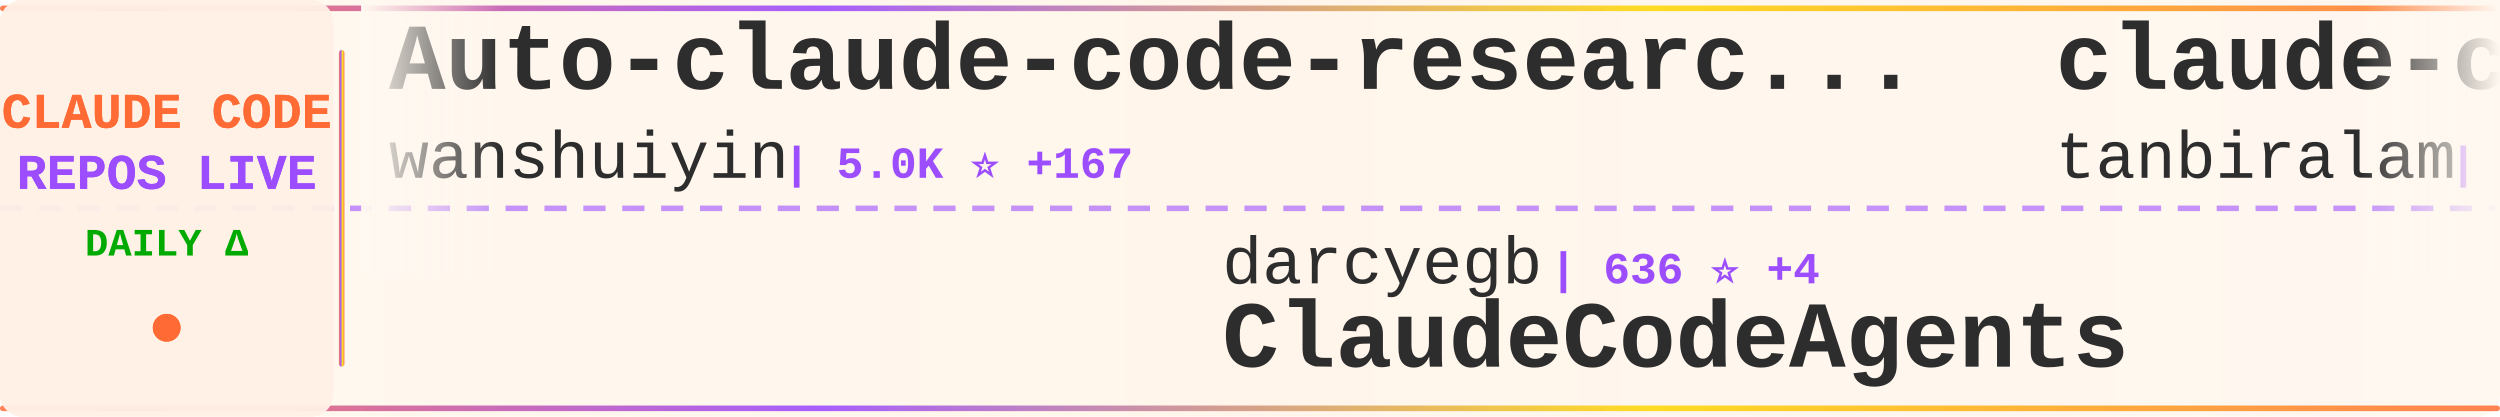
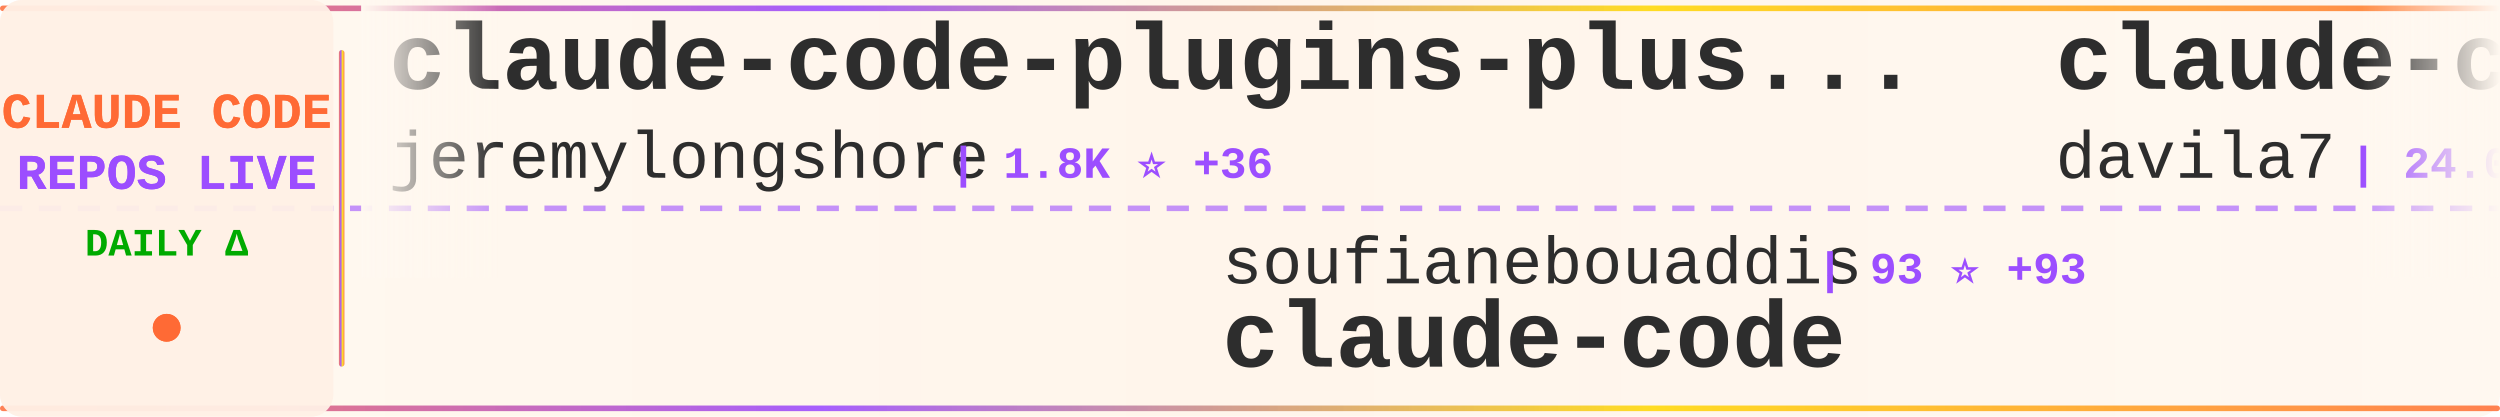
<svg xmlns="http://www.w3.org/2000/svg" width="900" height="150">
  <defs>
    <linearGradient id="tickerBg" x1="0%" y1="0%" x2="100%" y2="0%">
      <stop offset="0%" style="stop-color:#fff8f0;stop-opacity:0.98" />
      <stop offset="50%" style="stop-color:#fff5eb;stop-opacity:1" />
      <stop offset="100%" style="stop-color:#fff8f0;stop-opacity:0.98" />
    </linearGradient>
    <linearGradient id="borderGrad" x1="0%" y1="0%" x2="100%" y2="0%">
      <stop offset="0%" style="stop-color:#FF6B35;stop-opacity:0.85">
        <animate attributeName="stop-opacity" values="0.85;1;0.85" dur="2s" repeatCount="indefinite" />
      </stop>
      <stop offset="33%" style="stop-color:#9C4EFF;stop-opacity:0.9">
        <animate attributeName="stop-opacity" values="0.9;1;0.9" dur="2.2s" repeatCount="indefinite" />
      </stop>
      <stop offset="66%" style="stop-color:#FFD700;stop-opacity:0.85">
        <animate attributeName="stop-opacity" values="0.85;1;0.85" dur="1.8s" repeatCount="indefinite" />
      </stop>
      <stop offset="100%" style="stop-color:#FF6B35;stop-opacity:0.85">
        <animate attributeName="stop-opacity" values="0.85;1;0.85" dur="2s" repeatCount="indefinite" />
      </stop>
    </linearGradient>
    <filter id="textGlow">
      <feGaussianBlur stdDeviation="0.15" result="coloredBlur" />
      <feMerge>
        <feMergeNode in="coloredBlur" />
        <feMergeNode in="SourceGraphic" />
      </feMerge>
    </filter>
    <filter id="metricGlow">
      <feGaussianBlur stdDeviation="0.2" result="coloredBlur" />
      <feMerge>
        <feMergeNode in="coloredBlur" />
        <feMergeNode in="SourceGraphic" />
      </feMerge>
    </filter>
    <linearGradient id="leftFade" x1="0%" y1="0%" x2="100%" y2="0%">
      <stop offset="0%" style="stop-color:#fff8f0;stop-opacity:1" />
      <stop offset="100%" style="stop-color:#fff8f0;stop-opacity:0" />
    </linearGradient>
    <linearGradient id="rightFade" x1="0%" y1="0%" x2="100%" y2="0%">
      <stop offset="0%" style="stop-color:#fff8f0;stop-opacity:0" />
      <stop offset="100%" style="stop-color:#fff8f0;stop-opacity:1" />
    </linearGradient>
  </defs>
  <rect width="900" height="150" fill="url(#tickerBg)" rx="8" />
  <rect x="0" y="2" width="900" height="2" fill="url(#borderGrad)" rx="1" />
  <rect x="0" y="146" width="900" height="2" fill="url(#borderGrad)" rx="1" />
  <line x1="0" y1="75" x2="900" y2="75" stroke="#9C4EFF" stroke-width="2" stroke-dasharray="8 6" opacity="0.6" />
  <rect x="0" y="0" width="120" height="150" fill="#fff0e6" opacity="0.95" rx="8" />
  <text x="60" y="46" font-family="'Courier New', monospace" font-size="18" font-weight="bold" fill="#FF6B35" text-anchor="middle" filter="url(#textGlow)">
    CLAUDE CODE
  </text>
  <text x="60" y="68" font-family="'Courier New', monospace" font-size="18" font-weight="bold" fill="#9C4EFF" text-anchor="middle" filter="url(#textGlow)">
    REPOS LIVE
  </text>
  <text x="60" y="92" font-family="'Courier New', monospace" font-size="14" font-weight="bold" fill="#00aa00" text-anchor="middle">
    DAILY Δ
  </text>
  <circle cx="60" cy="118" r="5" fill="#FF6B35" filter="url(#metricGlow)">
    <animate attributeName="r" values="4;6;4" dur="1.5s" repeatCount="indefinite" />
    <animate attributeName="opacity" values="0.6;1;0.6" dur="1.5s" repeatCount="indefinite" />
  </circle>
  <rect x="122" y="18" width="2" height="114" fill="url(#borderGrad)" rx="1" />
  <clipPath id="tickerClip">
    <rect x="130" y="0" width="770" height="150" />
  </clipPath>
  <g clip-path="url(#tickerClip)">
    <g id="tickerItems">
      <animateTransform attributeName="transform" attributeType="XML" type="translate" from="0 0" to="-3000 0" dur="54s" repeatCount="indefinite" />
      <g transform="translate(0, 0)">
-         <text x="140" y="32" font-family="'Courier New', monospace" font-size="34" font-weight="bold" fill="#2d2d2d">Auto-claude-code-researc...</text>
-         <text x="140" y="64" font-family="'Courier New', monospace" font-size="24" font-weight="normal" fill="#2d2d2d" opacity="1.0">wanshuiyin</text>
-         <text x="282" y="64" font-family="'Courier New', monospace" font-size="16" font-weight="bold" fill="#9C4EFF"> | 5.0K ⭐ +167</text>
+         <text x="140" y="32" font-family="'Courier New', monospace" font-size="34" font-weight="bold" fill="#2d2d2d">claude-code-plugins-plus...</text>
+         <text x="140" y="64" font-family="'Courier New', monospace" font-size="24" font-weight="normal" fill="#2d2d2d" opacity="1.0">jeremylongshore</text>
+         <text x="342" y="64" font-family="'Courier New', monospace" font-size="16" font-weight="bold" fill="#9C4EFF"> | 1.8K ⭐ +36</text>
      </g>
      <g transform="translate(300, 0)">
-         <text x="140" y="102" font-family="'Courier New', monospace" font-size="24" font-weight="normal" fill="#2d2d2d" opacity="1.0">darcyegb</text>
-         <text x="258" y="102" font-family="'Courier New', monospace" font-size="16" font-weight="bold" fill="#9C4EFF"> | 636 ⭐ +4</text>
-         <text x="140" y="132" font-family="'Courier New', monospace" font-size="34" font-weight="bold" fill="#2d2d2d">ClaudeCodeAgents</text>
+         <text x="140" y="102" font-family="'Courier New', monospace" font-size="24" font-weight="normal" fill="#2d2d2d" opacity="1.0">soufianebouaddis</text>
+         <text x="354" y="102" font-family="'Courier New', monospace" font-size="16" font-weight="bold" fill="#9C4EFF"> | 93 ⭐ +93</text>
+         <text x="140" y="132" font-family="'Courier New', monospace" font-size="34" font-weight="bold" fill="#2d2d2d">claude-code</text>
      </g>
      <g transform="translate(600, 0)">
-         <text x="140" y="32" font-family="'Courier New', monospace" font-size="34" font-weight="bold" fill="#2d2d2d">claude-code</text>
-         <text x="140" y="64" font-family="'Courier New', monospace" font-size="24" font-weight="normal" fill="#2d2d2d" opacity="1.0">tanbiralam</text>
-         <text x="282" y="64" font-family="'Courier New', monospace" font-size="16" font-weight="bold" fill="#9C4EFF"> | 219 ⭐ +219</text>
+         <text x="140" y="32" font-family="'Courier New', monospace" font-size="34" font-weight="bold" fill="#2d2d2d">claude-code-templates</text>
+         <text x="140" y="64" font-family="'Courier New', monospace" font-size="24" font-weight="normal" fill="#2d2d2d" opacity="1.0">davila7</text>
+         <text x="246" y="64" font-family="'Courier New', monospace" font-size="16" font-weight="bold" fill="#9C4EFF"> | 24.0K ⭐ +108</text>
      </g>
      <g transform="translate(900, 0)">
-         <text x="140" y="102" font-family="'Courier New', monospace" font-size="24" font-weight="normal" fill="#2d2d2d" opacity="1.0">snarktank</text>
-         <text x="270" y="102" font-family="'Courier New', monospace" font-size="16" font-weight="bold" fill="#9C4EFF"> | 14.2K ⭐ +70</text>
-         <text x="140" y="132" font-family="'Courier New', monospace" font-size="34" font-weight="bold" fill="#2d2d2d">ralph</text>
+         <text x="140" y="102" font-family="'Courier New', monospace" font-size="24" font-weight="normal" fill="#2d2d2d" opacity="1.0">VoltAgent</text>
+         <text x="270" y="102" font-family="'Courier New', monospace" font-size="16" font-weight="bold" fill="#9C4EFF"> | 15.9K ⭐ +139</text>
+         <text x="140" y="132" font-family="'Courier New', monospace" font-size="34" font-weight="bold" fill="#2d2d2d">awesome-claude-code-suba...</text>
      </g>
      <g transform="translate(1200, 0)">
-         <text x="140" y="32" font-family="'Courier New', monospace" font-size="34" font-weight="bold" fill="#2d2d2d">claude-code-deep-dive</text>
-         <text x="140" y="64" font-family="'Courier New', monospace" font-size="24" font-weight="normal" fill="#2d2d2d" opacity="1.0">tvytlx</text>
-         <text x="234" y="64" font-family="'Courier New', monospace" font-size="16" font-weight="bold" fill="#9C4EFF"> | 1.0K ⭐ +1.0K</text>
+         <text x="140" y="32" font-family="'Courier New', monospace" font-size="34" font-weight="bold" fill="#2d2d2d">antigravity-awesome-skil...</text>
+         <text x="140" y="64" font-family="'Courier New', monospace" font-size="24" font-weight="normal" fill="#2d2d2d" opacity="1.0">sickn33</text>
+         <text x="246" y="64" font-family="'Courier New', monospace" font-size="16" font-weight="bold" fill="#9C4EFF"> | 29.6K ⭐ +531</text>
      </g>
      <g transform="translate(1500, 0)">
-         <text x="140" y="102" font-family="'Courier New', monospace" font-size="24" font-weight="normal" fill="#2d2d2d" opacity="1.0">ChinaSiro</text>
-         <text x="270" y="102" font-family="'Courier New', monospace" font-size="16" font-weight="bold" fill="#9C4EFF"> | 4.5K ⭐ +4.5K</text>
-         <text x="140" y="132" font-family="'Courier New', monospace" font-size="34" font-weight="bold" fill="#2d2d2d">claude-code-sourcemap</text>
+         <text x="140" y="102" font-family="'Courier New', monospace" font-size="24" font-weight="normal" fill="#2d2d2d" opacity="1.0">slopus</text>
+         <text x="234" y="102" font-family="'Courier New', monospace" font-size="16" font-weight="bold" fill="#9C4EFF"> | 16.8K ⭐ +101</text>
+         <text x="140" y="132" font-family="'Courier New', monospace" font-size="34" font-weight="bold" fill="#2d2d2d">happy</text>
      </g>
      <g transform="translate(1800, 0)">
-         <text x="140" y="32" font-family="'Courier New', monospace" font-size="34" font-weight="bold" fill="#2d2d2d">claude-code</text>
-         <text x="140" y="64" font-family="'Courier New', monospace" font-size="24" font-weight="normal" fill="#2d2d2d" opacity="1.0">chatgptprojects</text>
-         <text x="342" y="64" font-family="'Courier New', monospace" font-size="16" font-weight="bold" fill="#9C4EFF"> | 1.4K ⭐ +1.4K</text>
+         <text x="140" y="32" font-family="'Courier New', monospace" font-size="34" font-weight="bold" fill="#2d2d2d">Claude-code</text>
+         <text x="140" y="64" font-family="'Courier New', monospace" font-size="24" font-weight="normal" fill="#2d2d2d" opacity="1.0">zstmfhy</text>
+         <text x="246" y="64" font-family="'Courier New', monospace" font-size="16" font-weight="bold" fill="#9C4EFF"> | 126 ⭐ +126</text>
      </g>
      <g transform="translate(2100, 0)">
-         <text x="140" y="102" font-family="'Courier New', monospace" font-size="24" font-weight="normal" fill="#2d2d2d" opacity="1.0">trailofbits</text>
-         <text x="294" y="102" font-family="'Courier New', monospace" font-size="16" font-weight="bold" fill="#9C4EFF"> | 1.7K ⭐ +13</text>
-         <text x="140" y="132" font-family="'Courier New', monospace" font-size="34" font-weight="bold" fill="#2d2d2d">claude-code-config</text>
+         <text x="140" y="102" font-family="'Courier New', monospace" font-size="24" font-weight="normal" fill="#2d2d2d" opacity="1.0">lintsinghua</text>
+         <text x="294" y="102" font-family="'Courier New', monospace" font-size="16" font-weight="bold" fill="#9C4EFF"> | 605 ⭐ +606</text>
+         <text x="140" y="132" font-family="'Courier New', monospace" font-size="34" font-weight="bold" fill="#2d2d2d">claude-code-book</text>
      </g>
      <g transform="translate(2400, 0)">
-         <text x="140" y="32" font-family="'Courier New', monospace" font-size="34" font-weight="bold" fill="#2d2d2d">claude-code-router</text>
-         <text x="140" y="64" font-family="'Courier New', monospace" font-size="24" font-weight="normal" fill="#2d2d2d" opacity="1.0">musistudio</text>
-         <text x="282" y="64" font-family="'Courier New', monospace" font-size="16" font-weight="bold" fill="#9C4EFF"> | 30.9K ⭐ +130</text>
+         <text x="140" y="32" font-family="'Courier New', monospace" font-size="34" font-weight="bold" fill="#2d2d2d">sc-claude-code-files</text>
+         <text x="140" y="64" font-family="'Courier New', monospace" font-size="24" font-weight="normal" fill="#2d2d2d" opacity="1.0">https-deeplearning-ai</text>
+         <text x="414" y="64" font-family="'Courier New', monospace" font-size="16" font-weight="bold" fill="#9C4EFF"> | 470 ⭐ +2</text>
      </g>
      <g transform="translate(2700, 0)">
-         <text x="140" y="102" font-family="'Courier New', monospace" font-size="24" font-weight="normal" fill="#2d2d2d" opacity="1.0">KimYx0207</text>
-         <text x="270" y="102" font-family="'Courier New', monospace" font-size="16" font-weight="bold" fill="#9C4EFF"> | 2.5K ⭐ +53</text>
-         <text x="140" y="132" font-family="'Courier New', monospace" font-size="34" font-weight="bold" fill="#2d2d2d">Claude-Code-x-OpenClaw-G...</text>
+         <text x="140" y="102" font-family="'Courier New', monospace" font-size="24" font-weight="normal" fill="#2d2d2d" opacity="1.0">jarmuine</text>
+         <text x="258" y="102" font-family="'Courier New', monospace" font-size="16" font-weight="bold" fill="#9C4EFF"> | 880 ⭐ +880</text>
+         <text x="140" y="132" font-family="'Courier New', monospace" font-size="34" font-weight="bold" fill="#2d2d2d">claude-code</text>
      </g>
      <g transform="translate(3000, 0)">
-         <text x="140" y="32" font-family="'Courier New', monospace" font-size="34" font-weight="bold" fill="#2d2d2d">Auto-claude-code-researc...</text>
-         <text x="140" y="64" font-family="'Courier New', monospace" font-size="24" font-weight="normal" fill="#2d2d2d" opacity="1.0">wanshuiyin</text>
-         <text x="282" y="64" font-family="'Courier New', monospace" font-size="16" font-weight="bold" fill="#9C4EFF"> | 5.0K ⭐ +167</text>
+         <text x="140" y="32" font-family="'Courier New', monospace" font-size="34" font-weight="bold" fill="#2d2d2d">claude-code-plugins-plus...</text>
+         <text x="140" y="64" font-family="'Courier New', monospace" font-size="24" font-weight="normal" fill="#2d2d2d" opacity="1.0">jeremylongshore</text>
+         <text x="342" y="64" font-family="'Courier New', monospace" font-size="16" font-weight="bold" fill="#9C4EFF"> | 1.8K ⭐ +36</text>
      </g>
      <g transform="translate(3300, 0)">
-         <text x="140" y="102" font-family="'Courier New', monospace" font-size="24" font-weight="normal" fill="#2d2d2d" opacity="1.0">darcyegb</text>
-         <text x="258" y="102" font-family="'Courier New', monospace" font-size="16" font-weight="bold" fill="#9C4EFF"> | 636 ⭐ +4</text>
-         <text x="140" y="132" font-family="'Courier New', monospace" font-size="34" font-weight="bold" fill="#2d2d2d">ClaudeCodeAgents</text>
+         <text x="140" y="102" font-family="'Courier New', monospace" font-size="24" font-weight="normal" fill="#2d2d2d" opacity="1.0">soufianebouaddis</text>
+         <text x="354" y="102" font-family="'Courier New', monospace" font-size="16" font-weight="bold" fill="#9C4EFF"> | 93 ⭐ +93</text>
+         <text x="140" y="132" font-family="'Courier New', monospace" font-size="34" font-weight="bold" fill="#2d2d2d">claude-code</text>
      </g>
      <g transform="translate(3600, 0)">
-         <text x="140" y="32" font-family="'Courier New', monospace" font-size="34" font-weight="bold" fill="#2d2d2d">claude-code</text>
-         <text x="140" y="64" font-family="'Courier New', monospace" font-size="24" font-weight="normal" fill="#2d2d2d" opacity="1.0">tanbiralam</text>
-         <text x="282" y="64" font-family="'Courier New', monospace" font-size="16" font-weight="bold" fill="#9C4EFF"> | 219 ⭐ +219</text>
+         <text x="140" y="32" font-family="'Courier New', monospace" font-size="34" font-weight="bold" fill="#2d2d2d">claude-code-templates</text>
+         <text x="140" y="64" font-family="'Courier New', monospace" font-size="24" font-weight="normal" fill="#2d2d2d" opacity="1.0">davila7</text>
+         <text x="246" y="64" font-family="'Courier New', monospace" font-size="16" font-weight="bold" fill="#9C4EFF"> | 24.0K ⭐ +108</text>
      </g>
      <g transform="translate(3900, 0)">
-         <text x="140" y="102" font-family="'Courier New', monospace" font-size="24" font-weight="normal" fill="#2d2d2d" opacity="1.0">snarktank</text>
-         <text x="270" y="102" font-family="'Courier New', monospace" font-size="16" font-weight="bold" fill="#9C4EFF"> | 14.2K ⭐ +70</text>
-         <text x="140" y="132" font-family="'Courier New', monospace" font-size="34" font-weight="bold" fill="#2d2d2d">ralph</text>
+         <text x="140" y="102" font-family="'Courier New', monospace" font-size="24" font-weight="normal" fill="#2d2d2d" opacity="1.0">VoltAgent</text>
+         <text x="270" y="102" font-family="'Courier New', monospace" font-size="16" font-weight="bold" fill="#9C4EFF"> | 15.9K ⭐ +139</text>
+         <text x="140" y="132" font-family="'Courier New', monospace" font-size="34" font-weight="bold" fill="#2d2d2d">awesome-claude-code-suba...</text>
      </g>
    </g>
  </g>
  <rect x="130" y="0" width="50" height="100" fill="url(#leftFade)" />
  <rect x="850" y="0" width="50" height="100" fill="url(#rightFade)" />
</svg>
